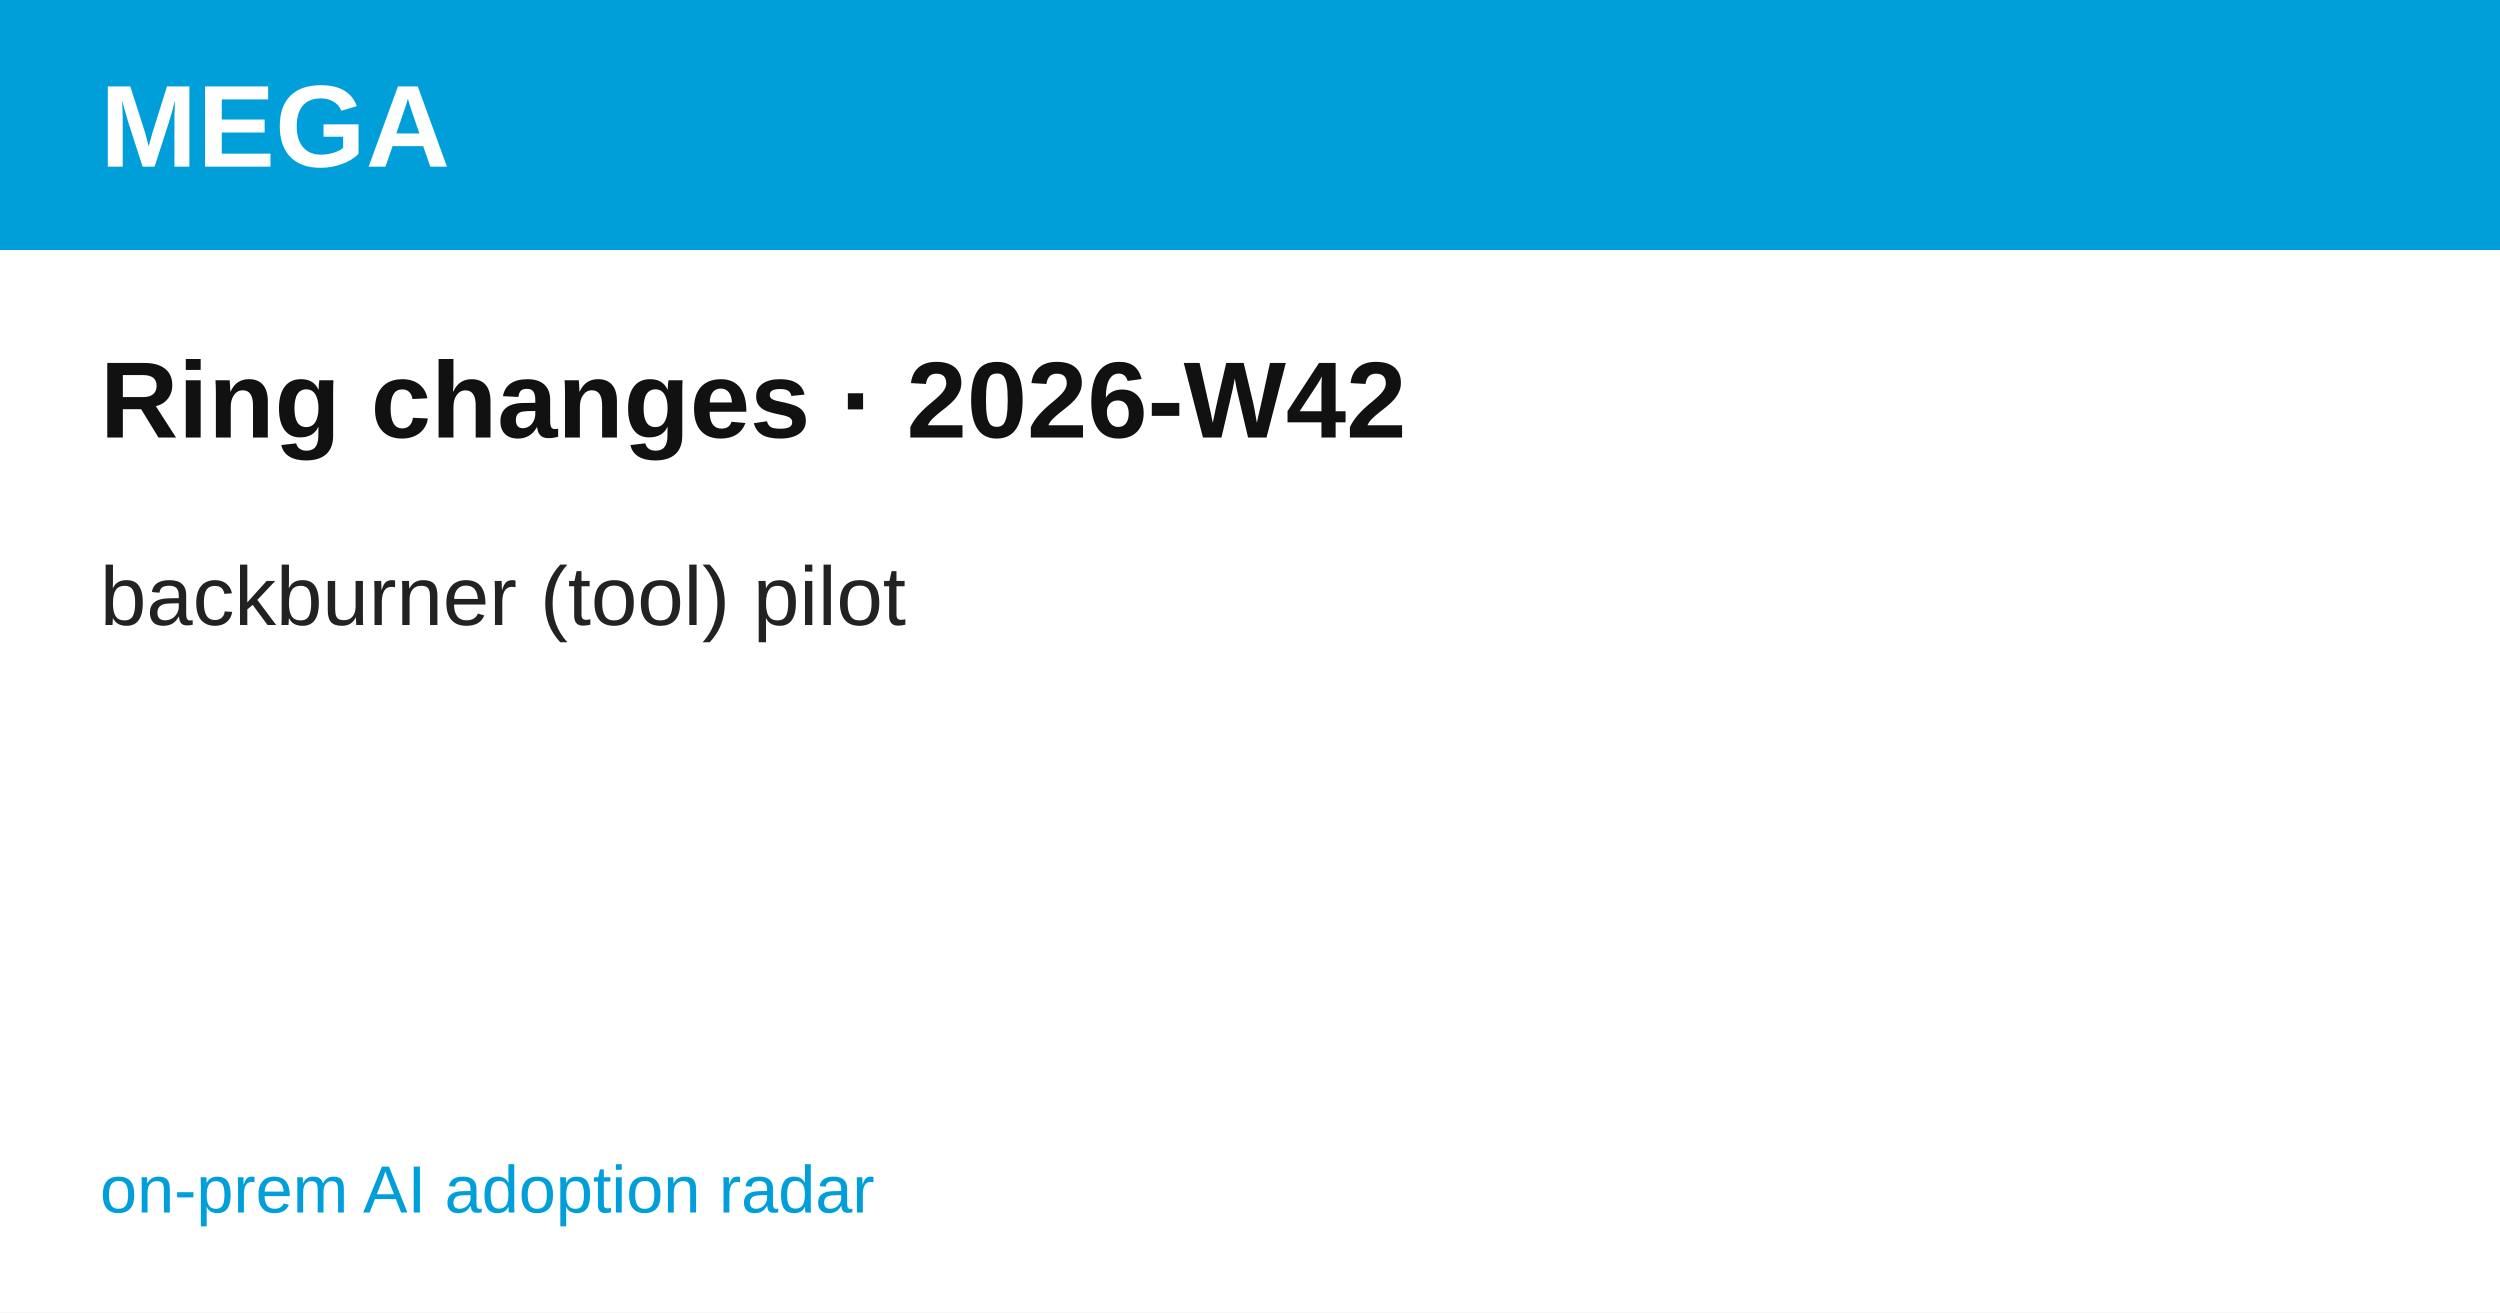
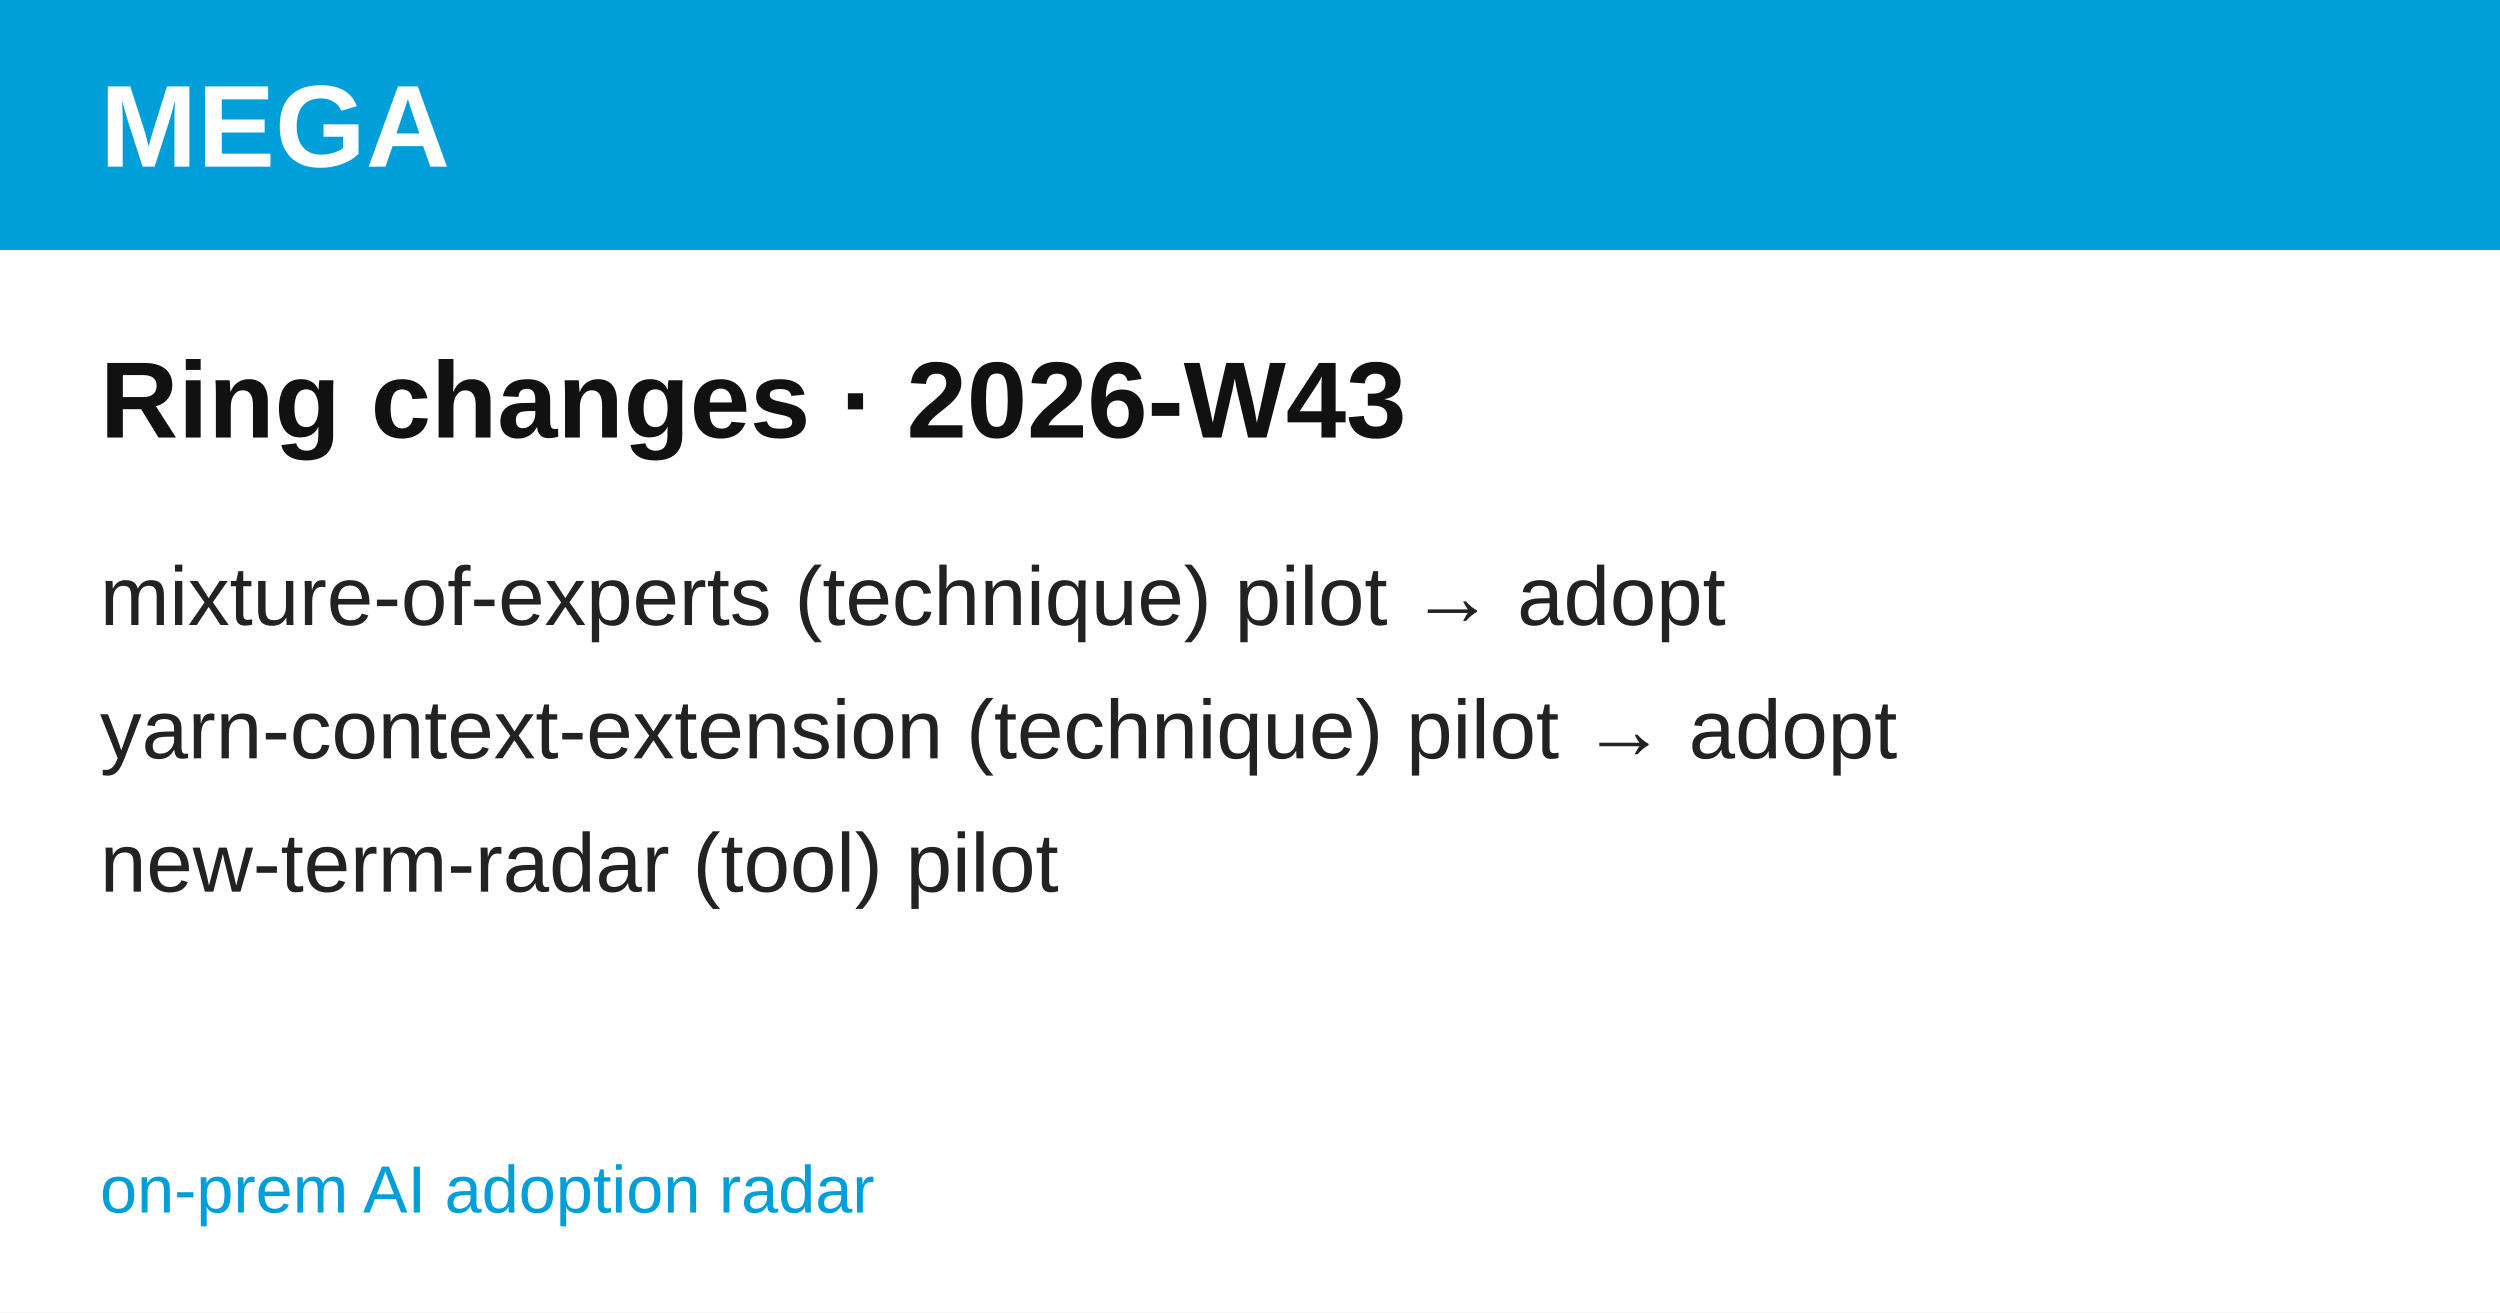
<svg xmlns="http://www.w3.org/2000/svg" width="1200" height="630" viewBox="0 0 1200 630" font-family="'Hanken Grotesk', Arial, Helvetica, sans-serif">
  <rect width="1200" height="630" fill="#ffffff" />
  <rect width="1200" height="120" fill="#009FDA" />
  <text x="48" y="80" font-size="56" font-weight="700" fill="#ffffff">MEGA</text>
-   <text x="48" y="210" font-size="52" font-weight="700" fill="#111111">Ring changes · 2026-W42</text>
-   <text x="48" y="300" font-size="40" fill="#222222">backburner  (tool) pilot</text>
+   <text x="48" y="210" font-size="52" font-weight="700" fill="#111111">Ring changes · 2026-W43</text>
+   <text x="48" y="300" font-size="40" fill="#222222">mixture-of-experts  (technique) pilot → adopt</text>
+   <text x="48" y="364" font-size="40" fill="#222222">yarn-context-extension  (technique) pilot → adopt</text>
+   <text x="48" y="428" font-size="40" fill="#222222">new-term-radar  (tool) pilot</text>
  <text x="48" y="582" font-size="32" fill="#009FDA">on-prem AI adoption radar</text>
</svg>
